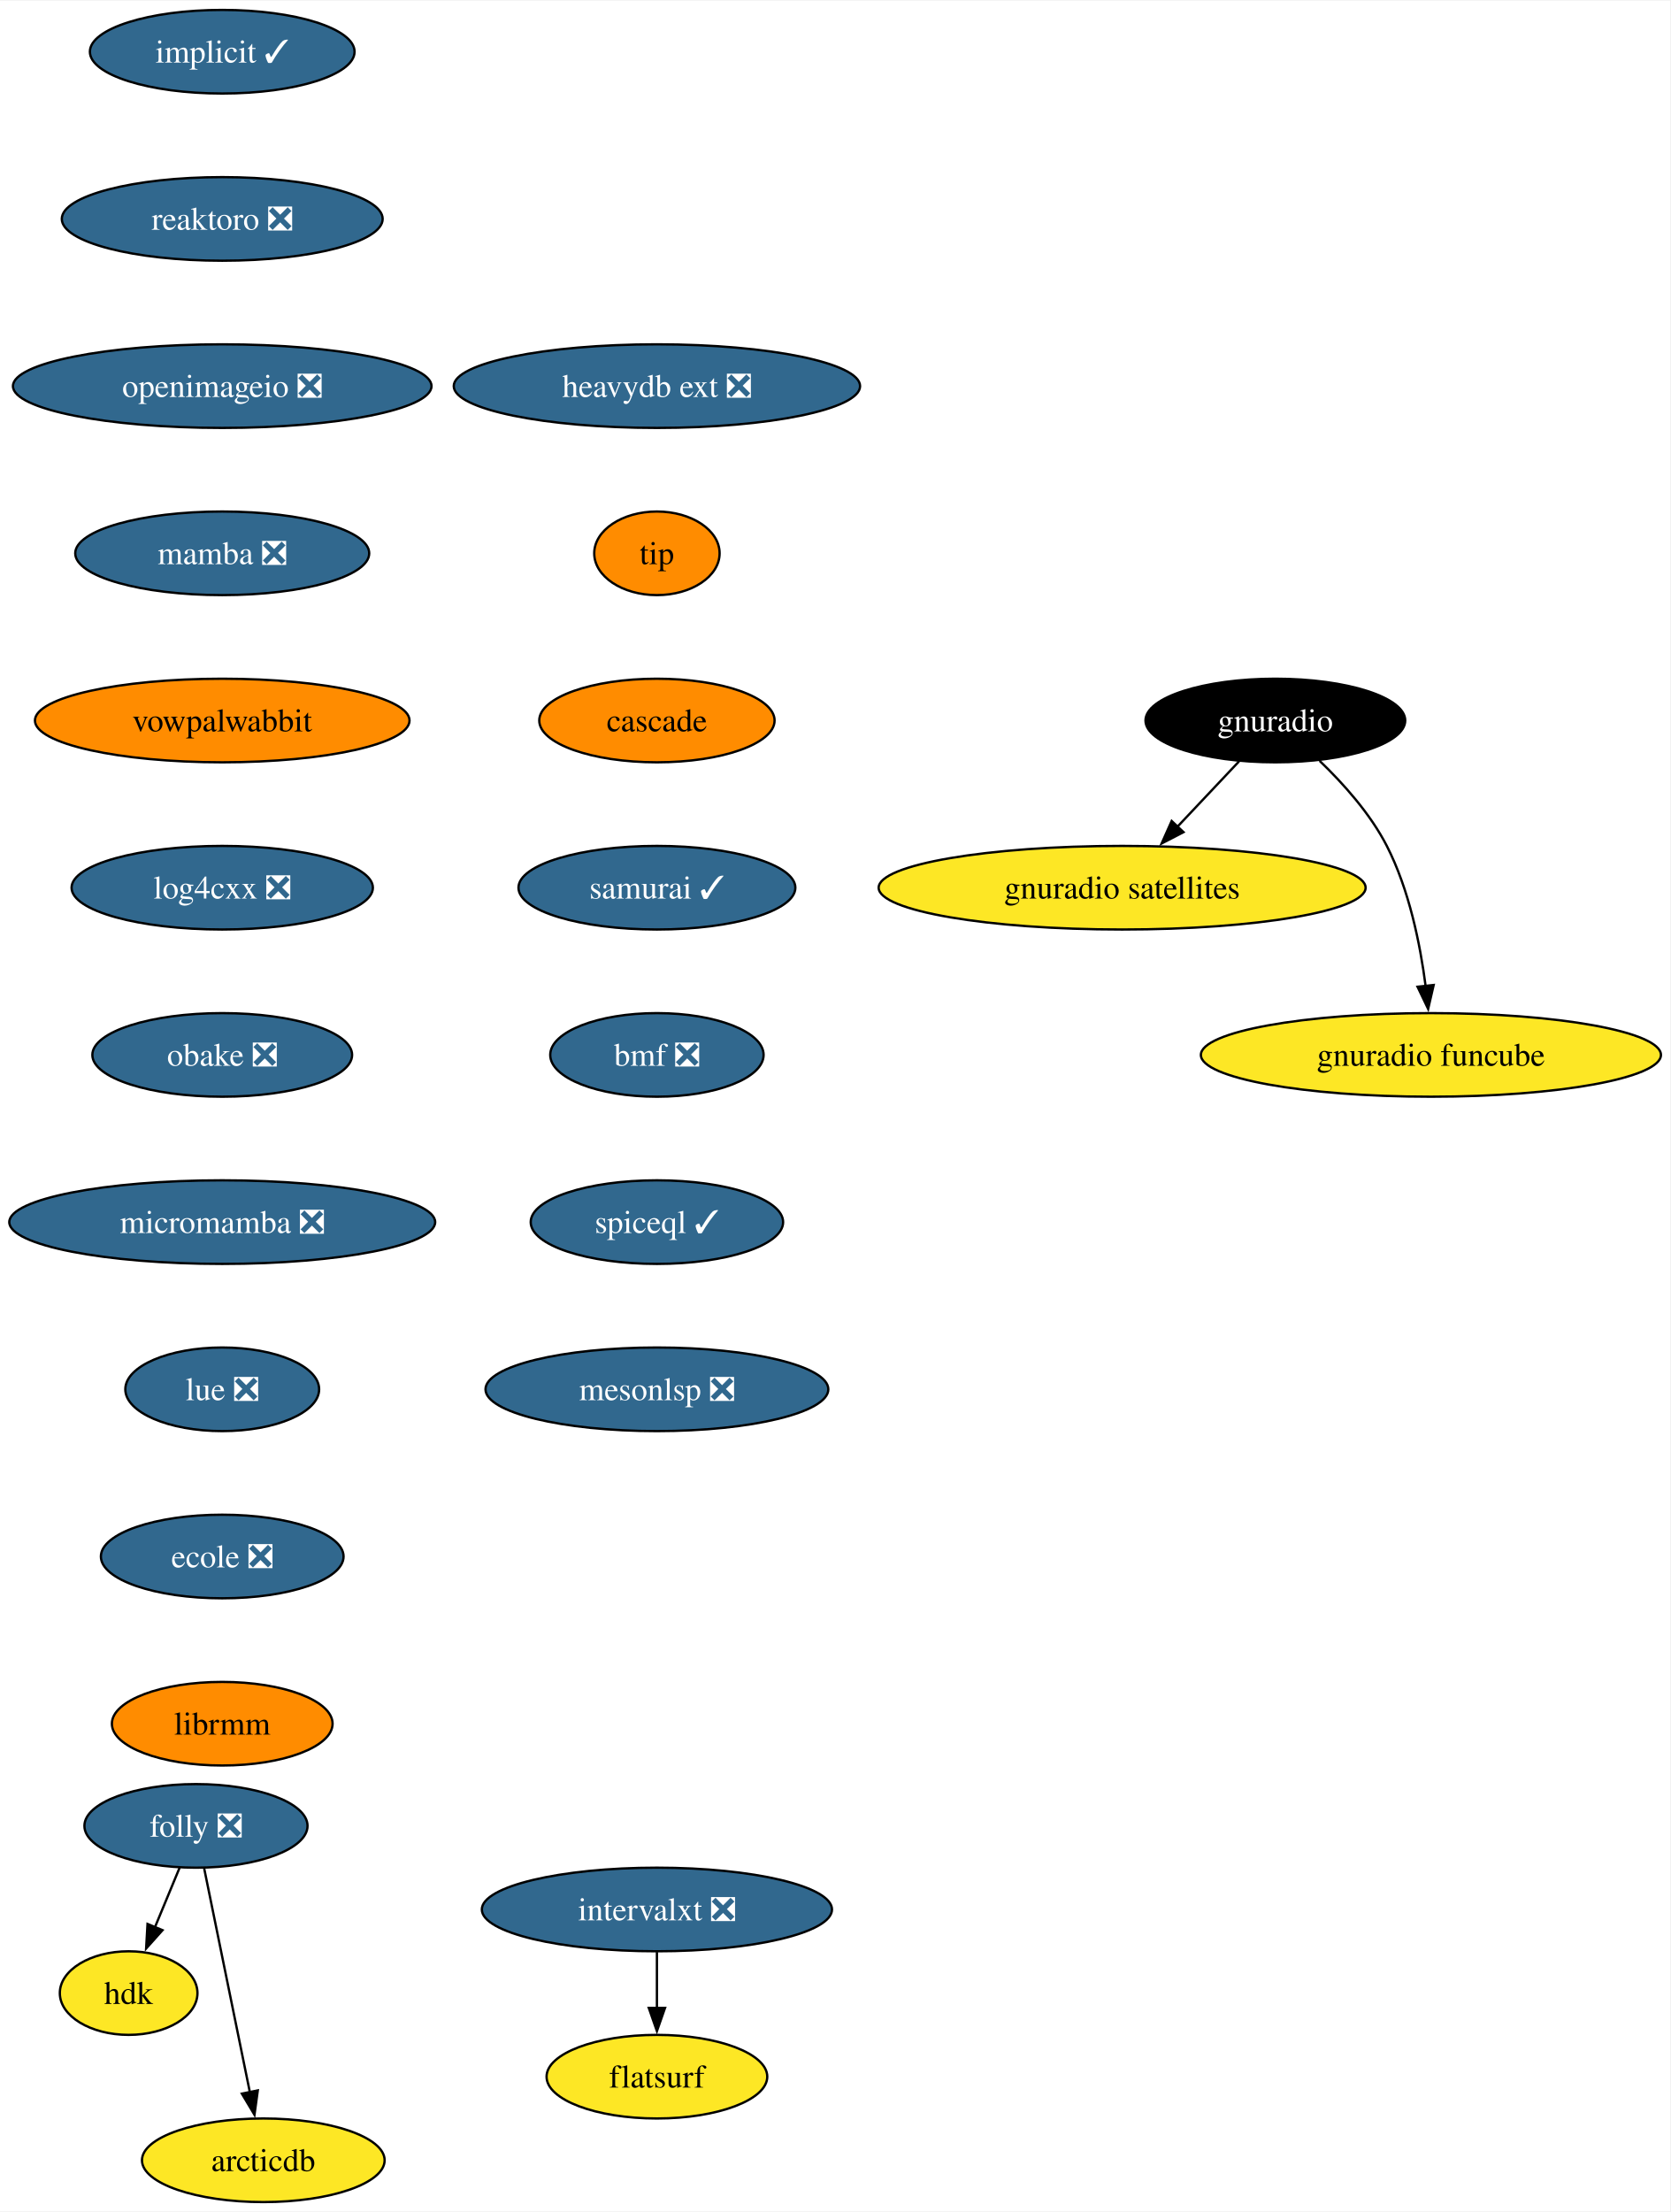
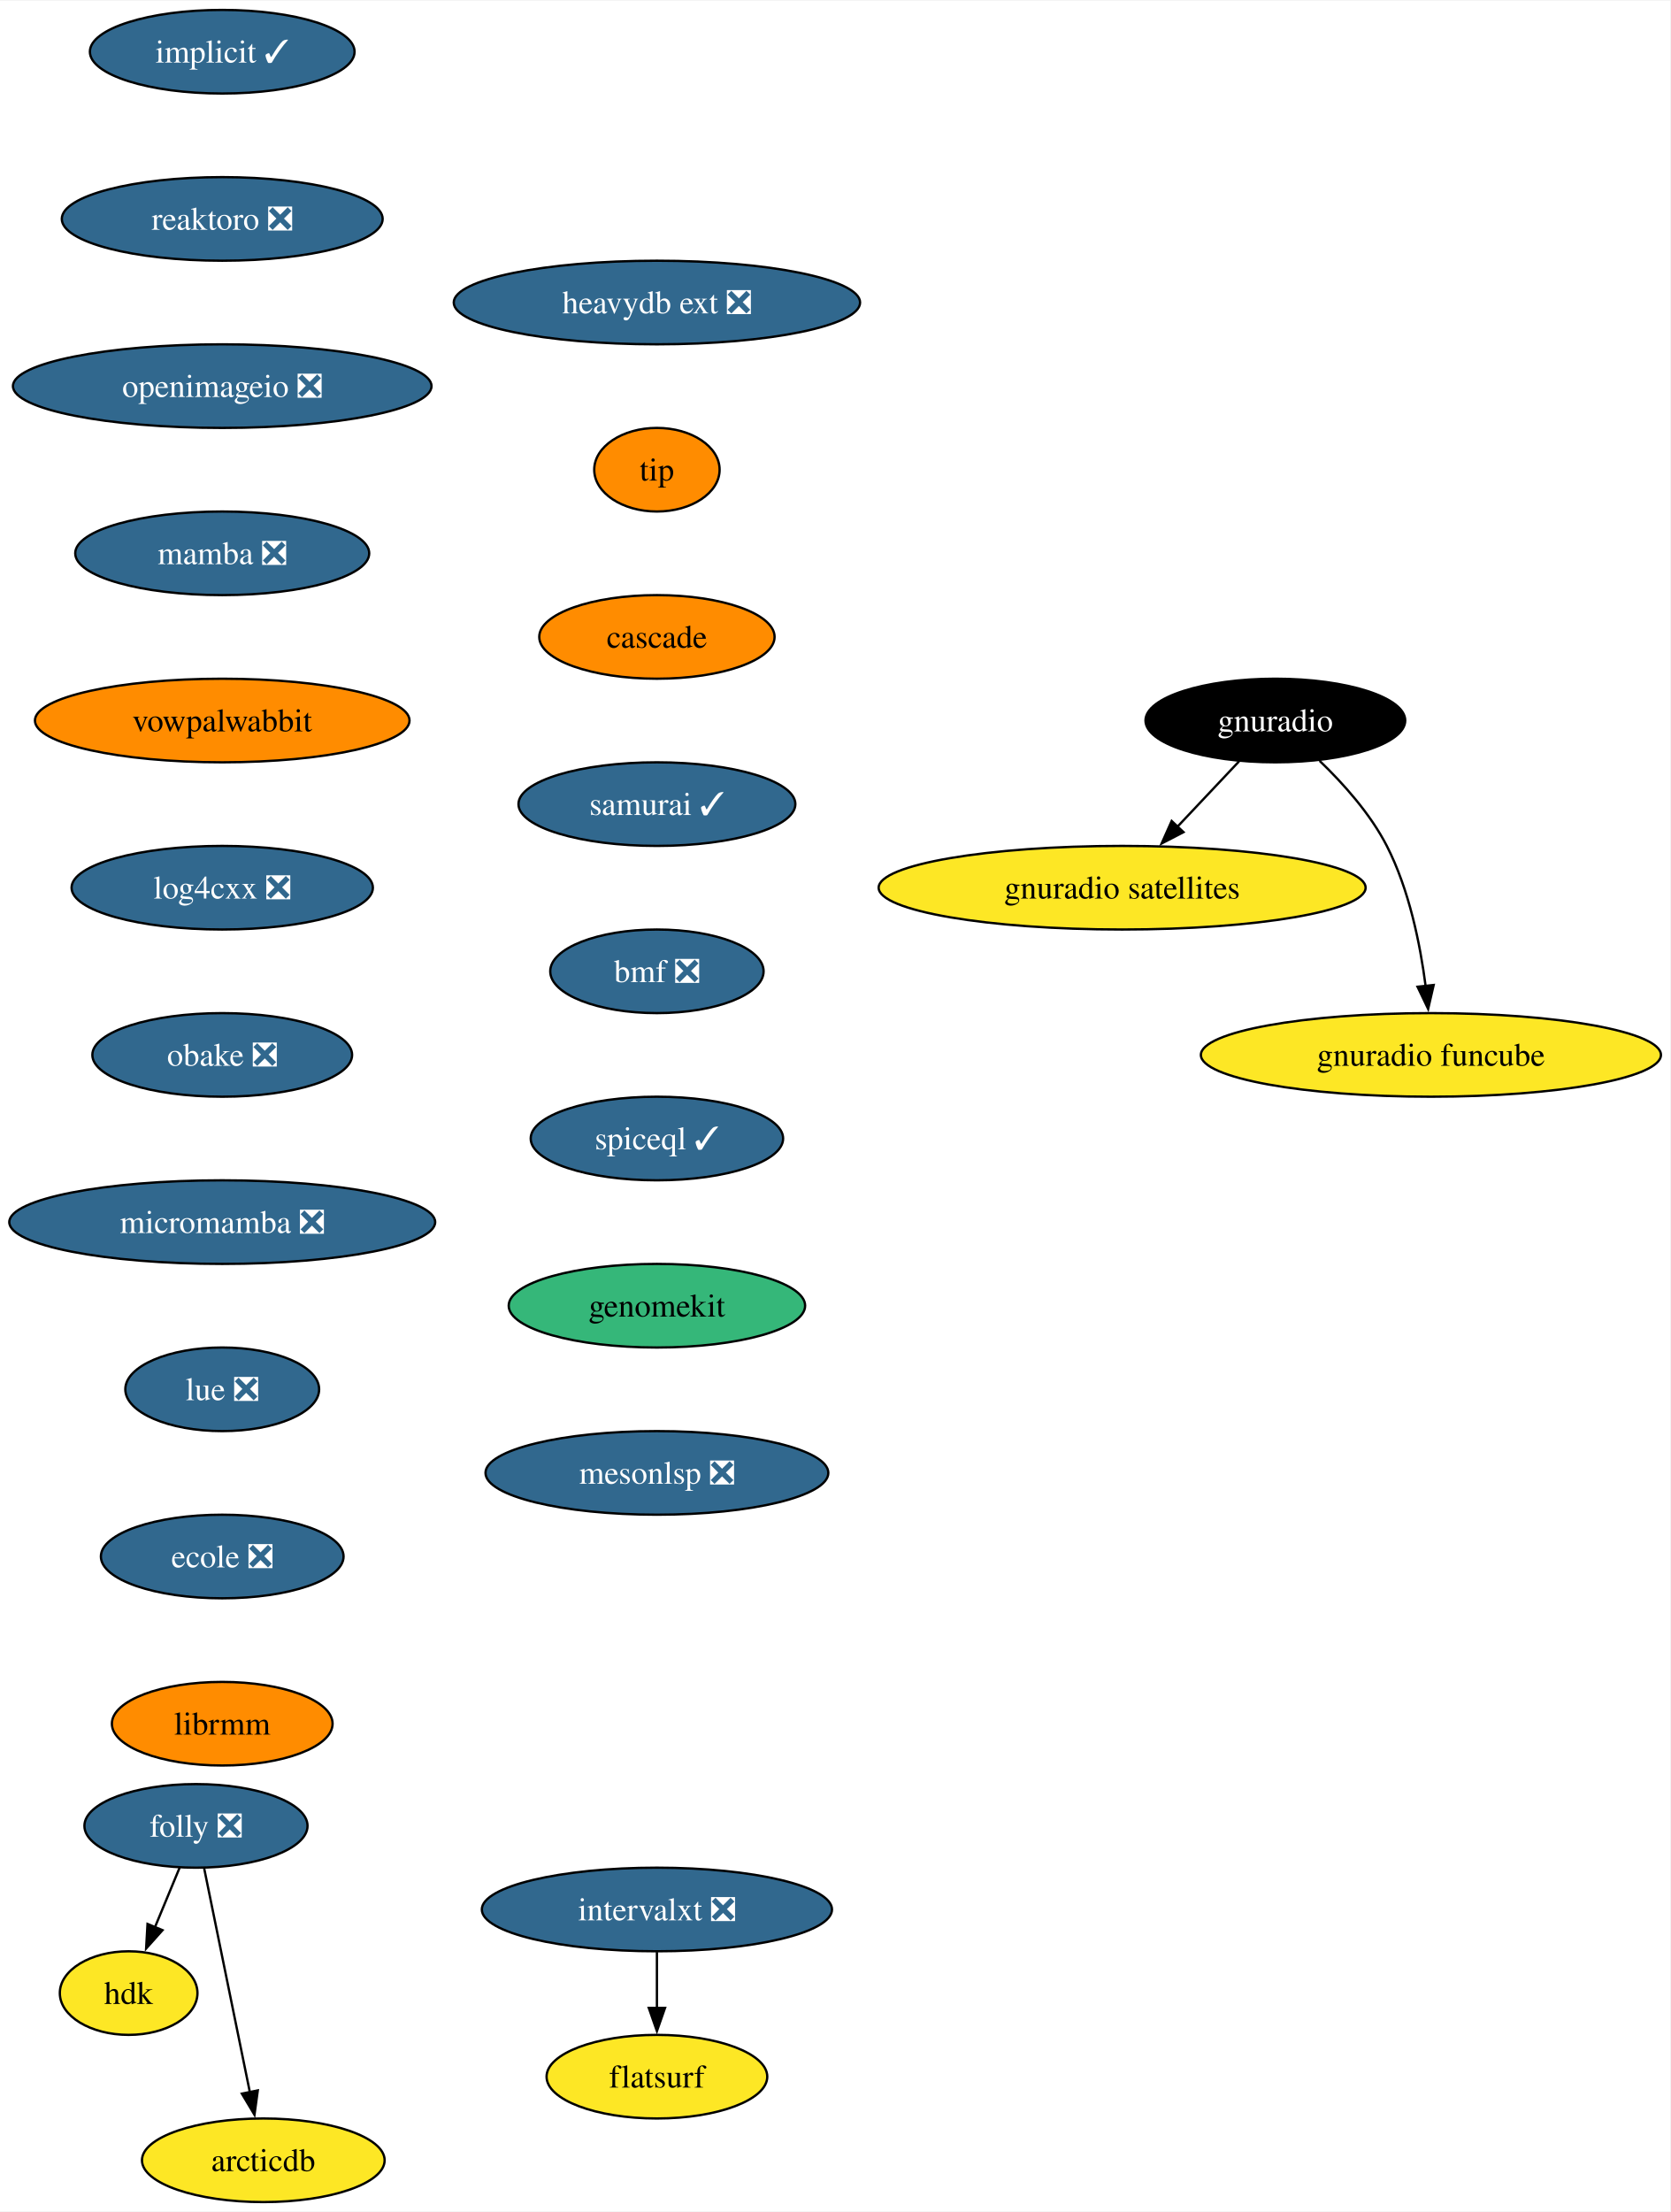
<svg xmlns="http://www.w3.org/2000/svg" xmlns:xlink="http://www.w3.org/1999/xlink" width="719pt" height="952pt" viewBox="0.00 0.00 719.41 952.00">
  <g id="graph0" class="graph" transform="scale(1 1) rotate(0) translate(4 948)">
    <polygon fill="white" stroke="none" points="-4,4 -4,-948 715.41,-948 715.41,4 -4,4" />
    <g id="node1" class="node">
      <g id="a_node1">
        <a xlink:href="https://github.com/conda-forge/implicit-feedstock/pull/101" xlink:title="implicit ✓">
          <ellipse fill="#31688e" stroke="black" cx="91.72" cy="-926" rx="57" ry="18" />
          <text text-anchor="middle" x="91.72" y="-921.33" font-family="Times,serif" font-size="14.00" fill="white">implicit ✓</text>
        </a>
      </g>
    </g>
    <g id="node2" class="node">
      <g id="a_node2">
        <a xlink:href="https://github.com/conda-forge/reaktoro-feedstock/pull/111" xlink:title="reaktoro ❎">
          <ellipse fill="#31688e" stroke="black" cx="91.72" cy="-854" rx="69.1" ry="18" />
          <text text-anchor="middle" x="91.72" y="-849.33" font-family="Times,serif" font-size="14.00" fill="white">reaktoro ❎</text>
        </a>
      </g>
    </g>
    <g id="node3" class="node">
      <g id="a_node3">
        <a xlink:href="https://github.com/conda-forge/openimageio-feedstock/pull/107" xlink:title="openimageio ❎">
          <ellipse fill="#31688e" stroke="black" cx="91.72" cy="-782" rx="90.14" ry="18" />
          <text text-anchor="middle" x="91.72" y="-777.33" font-family="Times,serif" font-size="14.00" fill="white">openimageio ❎</text>
        </a>
      </g>
    </g>
    <g id="node4" class="node">
      <g id="a_node4">
        <a xlink:href="https://github.com/conda-forge/mamba-feedstock/pull/235" xlink:title="mamba ❎">
          <ellipse fill="#31688e" stroke="black" cx="91.72" cy="-710" rx="63.31" ry="18" />
          <text text-anchor="middle" x="91.72" y="-705.33" font-family="Times,serif" font-size="14.00" fill="white">mamba ❎</text>
        </a>
      </g>
    </g>
    <g id="node5" class="node">
      <g id="a_node5">
        <a xlink:href="https://github.com/conda-forge/vowpalwabbit-feedstock" xlink:title="vowpalwabbit">
          <ellipse fill="#ff8c00" stroke="black" cx="91.72" cy="-638" rx="80.67" ry="18" />
          <text text-anchor="middle" x="91.72" y="-633.33" font-family="Times,serif" font-size="14.00">vowpalwabbit</text>
        </a>
      </g>
    </g>
    <g id="node6" class="node">
      <g id="a_node6">
        <a xlink:href="https://github.com/conda-forge/log4cxx-feedstock/pull/25" xlink:title="log4cxx ❎">
          <ellipse fill="#31688e" stroke="black" cx="91.72" cy="-566" rx="64.89" ry="18" />
          <text text-anchor="middle" x="91.72" y="-561.33" font-family="Times,serif" font-size="14.00" fill="white">log4cxx ❎</text>
        </a>
      </g>
    </g>
    <g id="node7" class="node">
      <g id="a_node7">
        <a xlink:href="https://github.com/conda-forge/obake-feedstock/pull/47" xlink:title="obake ❎">
          <ellipse fill="#31688e" stroke="black" cx="91.72" cy="-494" rx="55.94" ry="18" />
          <text text-anchor="middle" x="91.72" y="-489.32" font-family="Times,serif" font-size="14.00" fill="white">obake ❎</text>
        </a>
      </g>
    </g>
    <g id="node8" class="node">
      <g id="a_node8">
        <a xlink:href="https://github.com/conda-forge/micromamba-feedstock/pull/185" xlink:title="micromamba ❎">
          <ellipse fill="#31688e" stroke="black" cx="91.72" cy="-422" rx="91.72" ry="18" />
          <text text-anchor="middle" x="91.72" y="-417.32" font-family="Times,serif" font-size="14.00" fill="white">micromamba ❎</text>
        </a>
      </g>
    </g>
    <g id="node12" class="node">
      <g id="a_node12">
        <a xlink:href="https://github.com/conda-forge/lue-feedstock/pull/51" xlink:title="lue ❎">
          <ellipse fill="#31688e" stroke="black" cx="91.72" cy="-350" rx="41.74" ry="18" />
          <text text-anchor="middle" x="91.72" y="-345.32" font-family="Times,serif" font-size="14.00" fill="white">lue ❎</text>
        </a>
      </g>
    </g>
    <g id="node9" class="node">
      <g id="a_node9">
        <a xlink:href="https://github.com/conda-forge/gnuradio-feedstock" xlink:title="gnuradio">
          <ellipse fill="#000000" stroke="black" cx="545.33" cy="-638" rx="55.94" ry="18" />
          <text text-anchor="middle" x="545.33" y="-633.33" font-family="Times,serif" font-size="14.00" fill="white">gnuradio</text>
        </a>
      </g>
    </g>
    <g id="node10" class="node">
      <g id="a_node10">
        <a xlink:href="https://github.com/conda-forge/gnuradio-satellites-feedstock" xlink:title="gnuradio satellites">
          <ellipse fill="#fde725" stroke="black" cx="479.33" cy="-566" rx="104.87" ry="18" />
          <text text-anchor="middle" x="479.33" y="-561.33" font-family="Times,serif" font-size="14.00">gnuradio satellites</text>
        </a>
      </g>
    </g>
    <g id="edge8" class="edge">
      <path fill="none" stroke="black" d="M529.69,-620.41C521.75,-611.99 511.94,-601.58 503.09,-592.2" />
      <polygon fill="black" stroke="black" points="505.76,-589.93 496.35,-585.06 500.67,-594.73 505.76,-589.93" />
    </g>
    <g id="node11" class="node">
      <g id="a_node11">
        <a xlink:href="https://github.com/conda-forge/gnuradio-funcube-feedstock" xlink:title="gnuradio funcube">
          <ellipse fill="#fde725" stroke="black" cx="612.33" cy="-494" rx="99.08" ry="18" />
          <text text-anchor="middle" x="612.33" y="-489.32" font-family="Times,serif" font-size="14.00">gnuradio funcube</text>
        </a>
      </g>
    </g>
    <g id="edge9" class="edge">
      <path fill="none" stroke="black" d="M564.38,-620.65C574.46,-610.98 586.2,-597.92 593.33,-584 602.97,-565.17 607.72,-541.69 610.06,-523.58" />
      <polygon fill="black" stroke="black" points="613.52,-524.11 611.14,-513.79 606.57,-523.35 613.52,-524.11" />
    </g>
    <g id="node13" class="node">
      <g id="a_node13">
        <a xlink:href="https://github.com/conda-forge/ecole-feedstock/pull/42" xlink:title="ecole ❎">
          <ellipse fill="#31688e" stroke="black" cx="91.72" cy="-278" rx="52.26" ry="18" />
          <text text-anchor="middle" x="91.72" y="-273.32" font-family="Times,serif" font-size="14.00" fill="white">ecole ❎</text>
        </a>
      </g>
    </g>
    <g id="node14" class="node">
      <g id="a_node14">
        <a xlink:href="https://github.com/conda-forge/librmm-feedstock" xlink:title="librmm">
          <ellipse fill="#ff8c00" stroke="black" cx="91.72" cy="-206" rx="47.53" ry="18" />
          <text text-anchor="middle" x="91.72" y="-201.32" font-family="Times,serif" font-size="14.00">librmm</text>
        </a>
      </g>
    </g>
    <g id="node15" class="node">
      <g id="a_node15">
        <a xlink:href="https://github.com/conda-forge/folly-feedstock/pull/215" xlink:title="folly ❎">
          <ellipse fill="#31688e" stroke="black" cx="80.41" cy="-162" rx="48.05" ry="18" />
          <text text-anchor="middle" x="80.41" y="-157.32" font-family="Times,serif" font-size="14.00" fill="white">folly ❎</text>
        </a>
      </g>
    </g>
    <g id="node16" class="node">
      <g id="a_node16">
        <a xlink:href="https://github.com/conda-forge/hdk-feedstock" xlink:title="hdk">
          <ellipse fill="#fde725" stroke="black" cx="51.41" cy="-90" rx="29.64" ry="18" />
          <text text-anchor="middle" x="51.41" y="-85.33" font-family="Times,serif" font-size="14.00">hdk</text>
        </a>
      </g>
    </g>
    <g id="edge13" class="edge">
      <path fill="none" stroke="black" d="M73.39,-144.05C70.18,-136.32 66.3,-126.96 62.7,-118.27" />
      <polygon fill="black" stroke="black" points="66,-117.09 58.94,-109.19 59.54,-119.77 66,-117.09" />
    </g>
    <g id="node17" class="node">
      <g id="a_node17">
        <a xlink:href="https://github.com/conda-forge/arcticdb-feedstock" xlink:title="arcticdb">
          <ellipse fill="#fde725" stroke="black" cx="109.41" cy="-18" rx="52.26" ry="18" />
          <text text-anchor="middle" x="109.41" y="-13.32" font-family="Times,serif" font-size="14.00">arcticdb</text>
        </a>
      </g>
    </g>
    <g id="edge14" class="edge">
      <path fill="none" stroke="black" d="M83.96,-143.59C88.88,-119.5 97.82,-75.75 103.68,-47.03" />
      <polygon fill="black" stroke="black" points="107.04,-48.09 105.61,-37.59 100.18,-46.69 107.04,-48.09" />
    </g>
    <g id="node18" class="node">
      <g id="a_node18">
        <a xlink:href="https://github.com/conda-forge/intervalxt-feedstock/pull/22" xlink:title="intervalxt ❎">
          <ellipse fill="#31688e" stroke="black" cx="278.95" cy="-126" rx="75.41" ry="18" />
          <text text-anchor="middle" x="278.95" y="-121.33" font-family="Times,serif" font-size="14.00" fill="white">intervalxt ❎</text>
        </a>
      </g>
    </g>
    <g id="node19" class="node">
      <g id="a_node19">
        <a xlink:href="https://github.com/conda-forge/flatsurf-feedstock" xlink:title="flatsurf">
          <ellipse fill="#fde725" stroke="black" cx="278.95" cy="-54" rx="47.53" ry="18" />
          <text text-anchor="middle" x="278.95" y="-49.33" font-family="Times,serif" font-size="14.00">flatsurf</text>
        </a>
      </g>
    </g>
    <g id="edge15" class="edge">
      <path fill="none" stroke="black" d="M278.95,-107.7C278.95,-100.41 278.95,-91.73 278.95,-83.54" />
      <polygon fill="black" stroke="black" points="282.45,-83.62 278.95,-73.62 275.45,-83.62 282.45,-83.62" />
    </g>
    <g id="node20" class="node">
      <g id="a_node20">
        <a xlink:href="https://github.com/conda-forge/heavydb-ext-feedstock/pull/75" xlink:title="heavydb ext ❎">
-           <ellipse fill="#31688e" stroke="black" cx="278.95" cy="-782" rx="87.51" ry="18" />
-           <text text-anchor="middle" x="278.95" y="-777.33" font-family="Times,serif" font-size="14.00" fill="white">heavydb ext ❎</text>
+           <ellipse fill="#31688e" stroke="black" cx="278.95" cy="-818" rx="87.51" ry="18" />
+           <text text-anchor="middle" x="278.95" y="-813.33" font-family="Times,serif" font-size="14.00" fill="white">heavydb ext ❎</text>
        </a>
      </g>
    </g>
    <g id="node21" class="node">
      <g id="a_node21">
        <a xlink:href="https://github.com/conda-forge/tip-feedstock" xlink:title="tip">
-           <ellipse fill="#ff8c00" stroke="black" cx="278.95" cy="-710" rx="27" ry="18" />
-           <text text-anchor="middle" x="278.95" y="-705.33" font-family="Times,serif" font-size="14.00">tip</text>
+           <ellipse fill="#ff8c00" stroke="black" cx="278.95" cy="-746" rx="27" ry="18" />
+           <text text-anchor="middle" x="278.95" y="-741.33" font-family="Times,serif" font-size="14.00">tip</text>
        </a>
      </g>
    </g>
    <g id="node22" class="node">
      <g id="a_node22">
        <a xlink:href="https://github.com/conda-forge/cascade-feedstock" xlink:title="cascade">
-           <ellipse fill="#ff8c00" stroke="black" cx="278.95" cy="-638" rx="50.68" ry="18" />
-           <text text-anchor="middle" x="278.95" y="-633.33" font-family="Times,serif" font-size="14.00">cascade</text>
+           <ellipse fill="#ff8c00" stroke="black" cx="278.95" cy="-674" rx="50.68" ry="18" />
+           <text text-anchor="middle" x="278.95" y="-669.33" font-family="Times,serif" font-size="14.00">cascade</text>
        </a>
      </g>
    </g>
    <g id="node23" class="node">
      <g id="a_node23">
        <a xlink:href="https://github.com/conda-forge/samurai-feedstock/pull/22" xlink:title="samurai ✓">
-           <ellipse fill="#31688e" stroke="black" cx="278.95" cy="-566" rx="59.63" ry="18" />
-           <text text-anchor="middle" x="278.95" y="-561.33" font-family="Times,serif" font-size="14.00" fill="white">samurai ✓</text>
+           <ellipse fill="#31688e" stroke="black" cx="278.95" cy="-602" rx="59.63" ry="18" />
+           <text text-anchor="middle" x="278.95" y="-597.33" font-family="Times,serif" font-size="14.00" fill="white">samurai ✓</text>
        </a>
      </g>
    </g>
    <g id="node24" class="node">
      <g id="a_node24">
        <a xlink:href="https://github.com/conda-forge/bmf-feedstock/pull/27" xlink:title="bmf ❎">
-           <ellipse fill="#31688e" stroke="black" cx="278.95" cy="-494" rx="45.95" ry="18" />
-           <text text-anchor="middle" x="278.95" y="-489.32" font-family="Times,serif" font-size="14.00" fill="white">bmf ❎</text>
+           <ellipse fill="#31688e" stroke="black" cx="278.95" cy="-530" rx="45.95" ry="18" />
+           <text text-anchor="middle" x="278.95" y="-525.33" font-family="Times,serif" font-size="14.00" fill="white">bmf ❎</text>
        </a>
      </g>
    </g>
    <g id="node25" class="node">
      <g id="a_node25">
        <a xlink:href="https://github.com/conda-forge/spiceql-feedstock/pull/5" xlink:title="spiceql ✓">
-           <ellipse fill="#31688e" stroke="black" cx="278.95" cy="-422" rx="54.36" ry="18" />
-           <text text-anchor="middle" x="278.95" y="-417.32" font-family="Times,serif" font-size="14.00" fill="white">spiceql ✓</text>
+           <ellipse fill="#31688e" stroke="black" cx="278.95" cy="-458" rx="54.36" ry="18" />
+           <text text-anchor="middle" x="278.95" y="-453.32" font-family="Times,serif" font-size="14.00" fill="white">spiceql ✓</text>
        </a>
      </g>
    </g>
    <g id="node26" class="node">
      <g id="a_node26">
+         <a xlink:href="https://github.com/conda-forge/genomekit-feedstock" xlink:title="genomekit">
+           <ellipse fill="#35b779" stroke="black" cx="278.95" cy="-386" rx="63.84" ry="18" />
+           <text text-anchor="middle" x="278.95" y="-381.32" font-family="Times,serif" font-size="14.00">genomekit</text>
+         </a>
+       </g>
+     </g>
+     <g id="node27" class="node">
+       <g id="a_node27">
        <a xlink:href="https://github.com/conda-forge/mesonlsp-feedstock/pull/2" xlink:title="mesonlsp ❎">
-           <ellipse fill="#31688e" stroke="black" cx="278.95" cy="-350" rx="73.83" ry="18" />
-           <text text-anchor="middle" x="278.95" y="-345.32" font-family="Times,serif" font-size="14.00" fill="white">mesonlsp ❎</text>
+           <ellipse fill="#31688e" stroke="black" cx="278.95" cy="-314" rx="73.83" ry="18" />
+           <text text-anchor="middle" x="278.95" y="-309.32" font-family="Times,serif" font-size="14.00" fill="white">mesonlsp ❎</text>
        </a>
      </g>
    </g>
  </g>
</svg>
